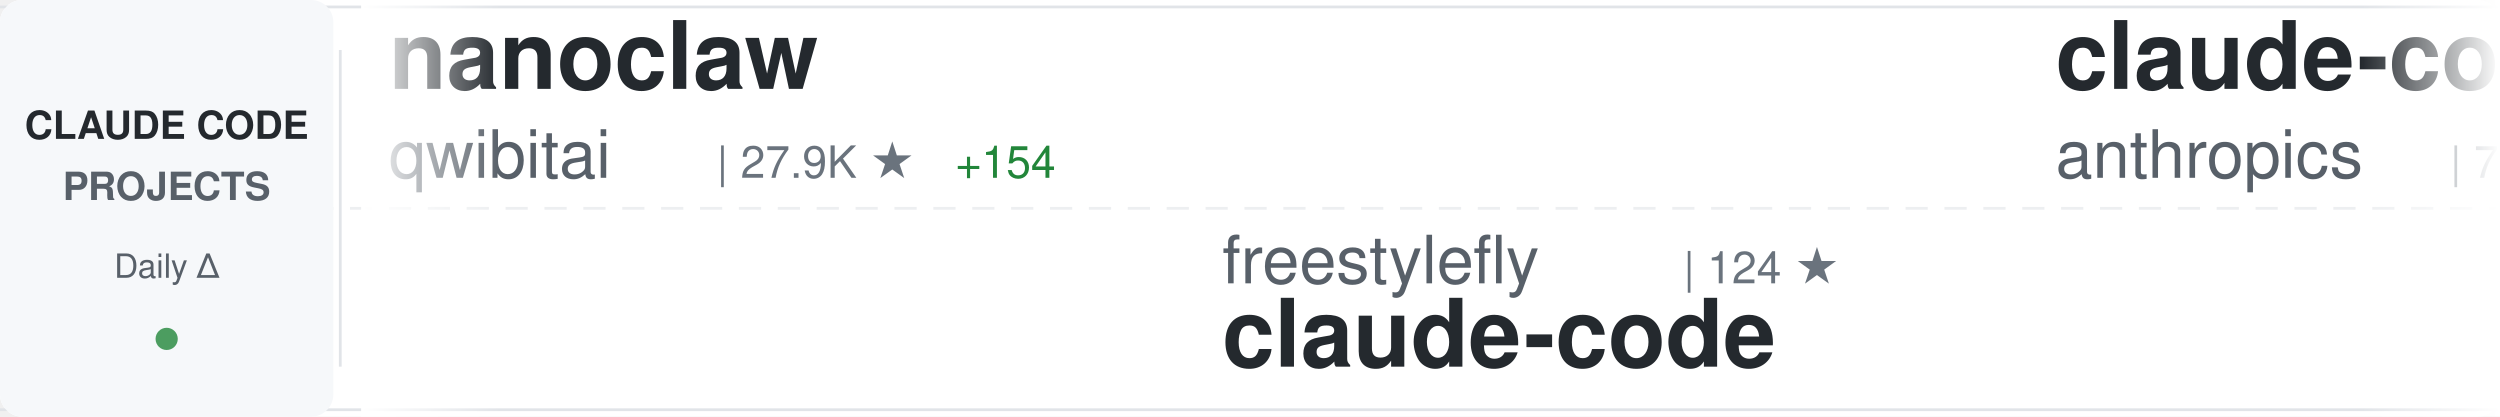
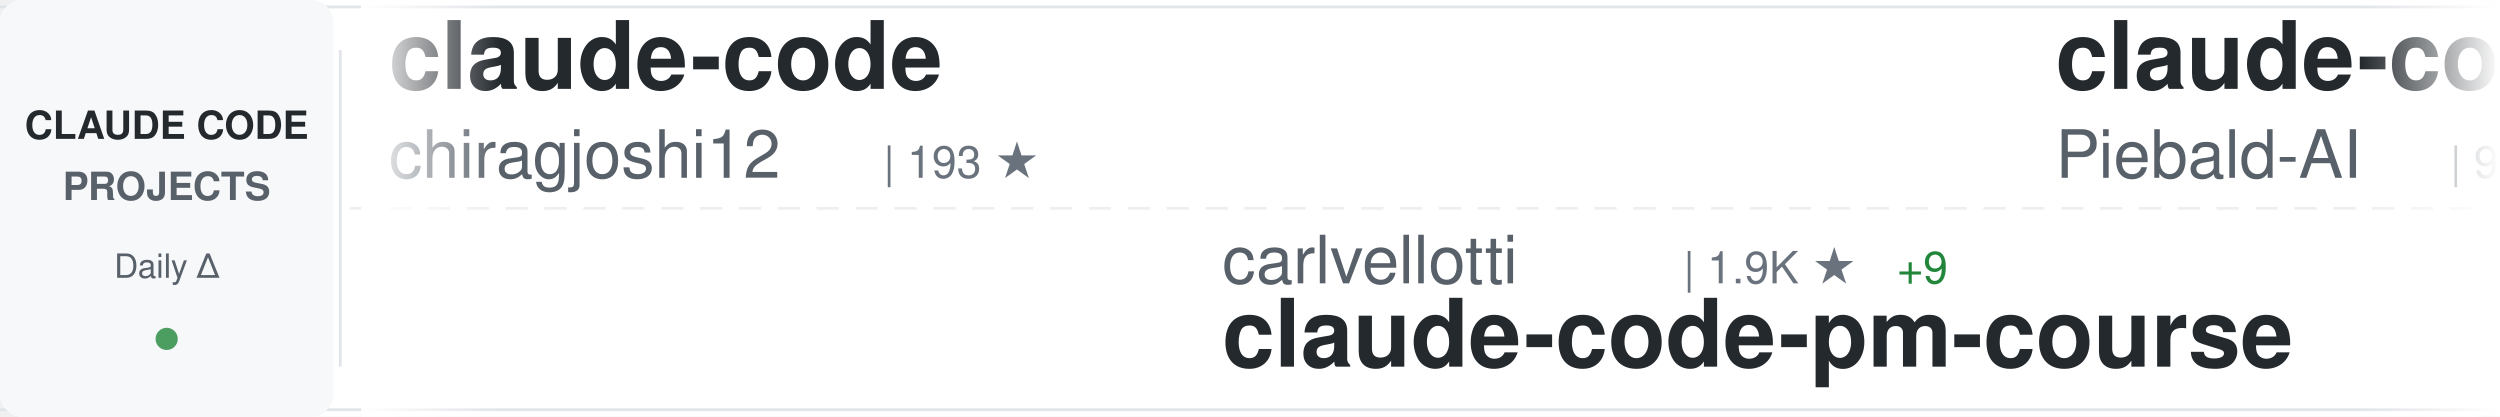
<svg xmlns="http://www.w3.org/2000/svg" width="900" height="150">
  <defs>
    <linearGradient id="awesomeLeftFade" x1="0%" y1="0%" x2="100%" y2="0%">
      <stop offset="0%" style="stop-color:#ffffff;stop-opacity:1" />
      <stop offset="100%" style="stop-color:#ffffff;stop-opacity:0" />
    </linearGradient>
    <linearGradient id="awesomeRightFade" x1="0%" y1="0%" x2="100%" y2="0%">
      <stop offset="0%" style="stop-color:#ffffff;stop-opacity:0" />
      <stop offset="100%" style="stop-color:#ffffff;stop-opacity:1" />
    </linearGradient>
  </defs>
  <rect width="900" height="150" fill="#ffffff" rx="8" />
  <rect x="0" y="2" width="900" height="1" fill="#e1e4e8" />
  <rect x="0" y="147" width="900" height="1" fill="#e1e4e8" />
  <line x1="0" y1="75" x2="900" y2="75" stroke="#e1e4e8" stroke-width="1" stroke-dasharray="8 6" opacity="0.6" />
  <rect x="0" y="0" width="120" height="150" fill="#f6f8fa" rx="8" />
  <text x="60" y="50" font-family="-apple-system, BlinkMacSystemFont, 'Segoe UI', Helvetica, Arial, sans-serif" font-size="14" font-weight="600" fill="#24292e" text-anchor="middle">CLAUDE CODE</text>
  <text x="60" y="72" font-family="-apple-system, BlinkMacSystemFont, 'Segoe UI', Helvetica, Arial, sans-serif" font-size="14" font-weight="600" fill="#586069" text-anchor="middle">PROJECTS</text>
  <text x="60" y="100" font-family="-apple-system, BlinkMacSystemFont, 'Segoe UI', Helvetica, Arial, sans-serif" font-size="12" font-weight="500" fill="#586069" text-anchor="middle">Daily Δ</text>
  <circle cx="60" cy="122" r="4" fill="#22863a" opacity="0.8" />
  <rect x="122" y="18" width="1" height="114" fill="#e1e4e8" />
  <clipPath id="awesomeTickerClip">
    <rect x="130" y="0" width="770" height="150" />
  </clipPath>
  <g clip-path="url(#awesomeTickerClip)">
    <g id="awesomeTickerItems">
      <animateTransform attributeName="transform" attributeType="XML" type="translate" from="0 0" to="-3000 0" dur="54s" repeatCount="indefinite" />
      <g transform="translate(0, 0)">
-         <text x="140" y="32" font-family="-apple-system, BlinkMacSystemFont, 'Segoe UI', Helvetica, Arial, sans-serif" font-size="34" font-weight="600" fill="#24292e">nanoclaw</text>
-         <text x="140" y="64" font-family="-apple-system, BlinkMacSystemFont, 'Segoe UI', Helvetica, Arial, sans-serif" font-size="24" font-weight="400" fill="#586069">qwibitai</text>
-         <text x="258" y="64" font-family="-apple-system, BlinkMacSystemFont, 'Segoe UI', Helvetica, Arial, sans-serif" font-size="16" font-weight="500" fill="#6a737d">| 27.9K ★</text>
-         <text x="344" y="64" font-family="-apple-system, BlinkMacSystemFont, 'Segoe UI', Helvetica, Arial, sans-serif" font-size="16" font-weight="500" fill="#22863a"> +154</text>
+         <text x="140" y="32" font-family="-apple-system, BlinkMacSystemFont, 'Segoe UI', Helvetica, Arial, sans-serif" font-size="34" font-weight="600" fill="#24292e">claude-code</text>
+         <text x="140" y="64" font-family="-apple-system, BlinkMacSystemFont, 'Segoe UI', Helvetica, Arial, sans-serif" font-size="24" font-weight="400" fill="#586069">chiragjoshi12</text>
+         <text x="318" y="64" font-family="-apple-system, BlinkMacSystemFont, 'Segoe UI', Helvetica, Arial, sans-serif" font-size="16" font-weight="500" fill="#6a737d">| 193 ★</text>
      </g>
      <g transform="translate(300, 0)">
-         <text x="140" y="102" font-family="-apple-system, BlinkMacSystemFont, 'Segoe UI', Helvetica, Arial, sans-serif" font-size="24" font-weight="400" fill="#586069">freestylefly</text>
-         <text x="306" y="102" font-family="-apple-system, BlinkMacSystemFont, 'Segoe UI', Helvetica, Arial, sans-serif" font-size="16" font-weight="500" fill="#6a737d">| 124 ★</text>
-         <text x="140" y="132" font-family="-apple-system, BlinkMacSystemFont, 'Segoe UI', Helvetica, Arial, sans-serif" font-size="34" font-weight="600" fill="#24292e">claude-code</text>
+         <text x="140" y="102" font-family="-apple-system, BlinkMacSystemFont, 'Segoe UI', Helvetica, Arial, sans-serif" font-size="24" font-weight="400" fill="#586069">carlvellotti</text>
+         <text x="306" y="102" font-family="-apple-system, BlinkMacSystemFont, 'Segoe UI', Helvetica, Arial, sans-serif" font-size="16" font-weight="500" fill="#6a737d">| 1.9K ★</text>
+         <text x="383" y="102" font-family="-apple-system, BlinkMacSystemFont, 'Segoe UI', Helvetica, Arial, sans-serif" font-size="16" font-weight="500" fill="#22863a"> +9</text>
+         <text x="140" y="132" font-family="-apple-system, BlinkMacSystemFont, 'Segoe UI', Helvetica, Arial, sans-serif" font-size="34" font-weight="600" fill="#24292e">claude-code-pm-course</text>
      </g>
      <g transform="translate(600, 0)">
-         <text x="140" y="32" font-family="-apple-system, BlinkMacSystemFont, 'Segoe UI', Helvetica, Arial, sans-serif" font-size="34" font-weight="600" fill="#24292e">claude-code-action</text>
-         <text x="140" y="64" font-family="-apple-system, BlinkMacSystemFont, 'Segoe UI', Helvetica, Arial, sans-serif" font-size="24" font-weight="400" fill="#586069">anthropics</text>
-         <text x="282" y="64" font-family="-apple-system, BlinkMacSystemFont, 'Segoe UI', Helvetica, Arial, sans-serif" font-size="16" font-weight="500" fill="#6a737d">| 7.3K ★</text>
-         <text x="359" y="64" font-family="-apple-system, BlinkMacSystemFont, 'Segoe UI', Helvetica, Arial, sans-serif" font-size="16" font-weight="500" fill="#22863a"> +19</text>
+         <text x="140" y="32" font-family="-apple-system, BlinkMacSystemFont, 'Segoe UI', Helvetica, Arial, sans-serif" font-size="34" font-weight="600" fill="#24292e">claude-code-system-promp...</text>
+         <text x="140" y="64" font-family="-apple-system, BlinkMacSystemFont, 'Segoe UI', Helvetica, Arial, sans-serif" font-size="24" font-weight="400" fill="#586069">Piebald-AI</text>
+         <text x="282" y="64" font-family="-apple-system, BlinkMacSystemFont, 'Segoe UI', Helvetica, Arial, sans-serif" font-size="16" font-weight="500" fill="#6a737d">| 9.4K ★</text>
+         <text x="359" y="64" font-family="-apple-system, BlinkMacSystemFont, 'Segoe UI', Helvetica, Arial, sans-serif" font-size="16" font-weight="500" fill="#22863a"> +53</text>
      </g>
      <g transform="translate(900, 0)">
-         <text x="140" y="102" font-family="-apple-system, BlinkMacSystemFont, 'Segoe UI', Helvetica, Arial, sans-serif" font-size="24" font-weight="400" fill="#586069">Onewon</text>
-         <text x="234" y="102" font-family="-apple-system, BlinkMacSystemFont, 'Segoe UI', Helvetica, Arial, sans-serif" font-size="16" font-weight="500" fill="#6a737d">| 179 ★</text>
-         <text x="302" y="102" font-family="-apple-system, BlinkMacSystemFont, 'Segoe UI', Helvetica, Arial, sans-serif" font-size="16" font-weight="500" fill="#22863a"> +1</text>
-         <text x="140" y="132" font-family="-apple-system, BlinkMacSystemFont, 'Segoe UI', Helvetica, Arial, sans-serif" font-size="34" font-weight="600" fill="#24292e">claude-code</text>
+         <text x="140" y="102" font-family="-apple-system, BlinkMacSystemFont, 'Segoe UI', Helvetica, Arial, sans-serif" font-size="24" font-weight="400" fill="#586069">huangserva</text>
+         <text x="282" y="102" font-family="-apple-system, BlinkMacSystemFont, 'Segoe UI', Helvetica, Arial, sans-serif" font-size="16" font-weight="500" fill="#6a737d">| 563 ★</text>
+         <text x="350" y="102" font-family="-apple-system, BlinkMacSystemFont, 'Segoe UI', Helvetica, Arial, sans-serif" font-size="16" font-weight="500" fill="#22863a"> +3</text>
+         <text x="140" y="132" font-family="-apple-system, BlinkMacSystemFont, 'Segoe UI', Helvetica, Arial, sans-serif" font-size="34" font-weight="600" fill="#24292e">claude-code-cli</text>
      </g>
      <g transform="translate(1200, 0)">
-         <text x="140" y="32" font-family="-apple-system, BlinkMacSystemFont, 'Segoe UI', Helvetica, Arial, sans-serif" font-size="34" font-weight="600" fill="#24292e">collection-claude-code-s...</text>
-         <text x="140" y="64" font-family="-apple-system, BlinkMacSystemFont, 'Segoe UI', Helvetica, Arial, sans-serif" font-size="24" font-weight="400" fill="#586069">chauncygu</text>
-         <text x="270" y="64" font-family="-apple-system, BlinkMacSystemFont, 'Segoe UI', Helvetica, Arial, sans-serif" font-size="16" font-weight="500" fill="#6a737d">| 2.2K ★</text>
-         <text x="347" y="64" font-family="-apple-system, BlinkMacSystemFont, 'Segoe UI', Helvetica, Arial, sans-serif" font-size="16" font-weight="500" fill="#22863a"> +18</text>
-       </g>
-       <g transform="translate(1500, 0)">
-         <text x="140" y="102" font-family="-apple-system, BlinkMacSystemFont, 'Segoe UI', Helvetica, Arial, sans-serif" font-size="24" font-weight="400" fill="#586069">https-deeplearning-ai</text>
-         <text x="414" y="102" font-family="-apple-system, BlinkMacSystemFont, 'Segoe UI', Helvetica, Arial, sans-serif" font-size="16" font-weight="500" fill="#6a737d">| 494 ★</text>
-         <text x="140" y="132" font-family="-apple-system, BlinkMacSystemFont, 'Segoe UI', Helvetica, Arial, sans-serif" font-size="34" font-weight="600" fill="#24292e">sc-claude-code-files</text>
-       </g>
-       <g transform="translate(1800, 0)">
-         <text x="140" y="32" font-family="-apple-system, BlinkMacSystemFont, 'Segoe UI', Helvetica, Arial, sans-serif" font-size="34" font-weight="600" fill="#24292e">edmunds-claude-code</text>
-         <text x="140" y="64" font-family="-apple-system, BlinkMacSystemFont, 'Segoe UI', Helvetica, Arial, sans-serif" font-size="24" font-weight="400" fill="#586069">edmund-io</text>
-         <text x="270" y="64" font-family="-apple-system, BlinkMacSystemFont, 'Segoe UI', Helvetica, Arial, sans-serif" font-size="16" font-weight="500" fill="#6a737d">| 1.4K ★</text>
-         <text x="347" y="64" font-family="-apple-system, BlinkMacSystemFont, 'Segoe UI', Helvetica, Arial, sans-serif" font-size="16" font-weight="500" fill="#22863a"> +2</text>
-       </g>
-       <g transform="translate(2100, 0)">
-         <text x="140" y="102" font-family="-apple-system, BlinkMacSystemFont, 'Segoe UI', Helvetica, Arial, sans-serif" font-size="24" font-weight="400" fill="#586069">slopus</text>
-         <text x="234" y="102" font-family="-apple-system, BlinkMacSystemFont, 'Segoe UI', Helvetica, Arial, sans-serif" font-size="16" font-weight="500" fill="#6a737d">| 19.1K ★</text>
-         <text x="320" y="102" font-family="-apple-system, BlinkMacSystemFont, 'Segoe UI', Helvetica, Arial, sans-serif" font-size="16" font-weight="500" fill="#22863a"> +63</text>
-         <text x="140" y="132" font-family="-apple-system, BlinkMacSystemFont, 'Segoe UI', Helvetica, Arial, sans-serif" font-size="34" font-weight="600" fill="#24292e">happy</text>
-       </g>
-       <g transform="translate(2400, 0)">
        <text x="140" y="32" font-family="-apple-system, BlinkMacSystemFont, 'Segoe UI', Helvetica, Arial, sans-serif" font-size="34" font-weight="600" fill="#24292e">Claude-Code-x-OpenClaw-G...</text>
        <text x="140" y="64" font-family="-apple-system, BlinkMacSystemFont, 'Segoe UI', Helvetica, Arial, sans-serif" font-size="24" font-weight="400" fill="#586069">KimYx0207</text>
        <text x="270" y="64" font-family="-apple-system, BlinkMacSystemFont, 'Segoe UI', Helvetica, Arial, sans-serif" font-size="16" font-weight="500" fill="#6a737d">| 3.5K ★</text>
-         <text x="347" y="64" font-family="-apple-system, BlinkMacSystemFont, 'Segoe UI', Helvetica, Arial, sans-serif" font-size="16" font-weight="500" fill="#22863a"> +11</text>
+         <text x="347" y="64" font-family="-apple-system, BlinkMacSystemFont, 'Segoe UI', Helvetica, Arial, sans-serif" font-size="16" font-weight="500" fill="#22863a"> +12</text>
+       </g>
+       <g transform="translate(1500, 0)">
+         <text x="140" y="102" font-family="-apple-system, BlinkMacSystemFont, 'Segoe UI', Helvetica, Arial, sans-serif" font-size="24" font-weight="400" fill="#586069">Cranot</text>
+         <text x="234" y="102" font-family="-apple-system, BlinkMacSystemFont, 'Segoe UI', Helvetica, Arial, sans-serif" font-size="16" font-weight="500" fill="#6a737d">| 2.6K ★</text>
+         <text x="311" y="102" font-family="-apple-system, BlinkMacSystemFont, 'Segoe UI', Helvetica, Arial, sans-serif" font-size="16" font-weight="500" fill="#22863a"> +1</text>
+         <text x="140" y="132" font-family="-apple-system, BlinkMacSystemFont, 'Segoe UI', Helvetica, Arial, sans-serif" font-size="34" font-weight="600" fill="#24292e">claude-code-guide</text>
+       </g>
+       <g transform="translate(1800, 0)">
+         <text x="140" y="32" font-family="-apple-system, BlinkMacSystemFont, 'Segoe UI', Helvetica, Arial, sans-serif" font-size="34" font-weight="600" fill="#24292e">claude-code-source</text>
+         <text x="140" y="64" font-family="-apple-system, BlinkMacSystemFont, 'Segoe UI', Helvetica, Arial, sans-serif" font-size="24" font-weight="400" fill="#586069">JrCx7scC</text>
+         <text x="258" y="64" font-family="-apple-system, BlinkMacSystemFont, 'Segoe UI', Helvetica, Arial, sans-serif" font-size="16" font-weight="500" fill="#6a737d">| 360 ★</text>
+         <text x="326" y="64" font-family="-apple-system, BlinkMacSystemFont, 'Segoe UI', Helvetica, Arial, sans-serif" font-size="16" font-weight="500" fill="#22863a"> +1</text>
+       </g>
+       <g transform="translate(2100, 0)">
+         <text x="140" y="102" font-family="-apple-system, BlinkMacSystemFont, 'Segoe UI', Helvetica, Arial, sans-serif" font-size="24" font-weight="400" fill="#586069">nicedreamzapp</text>
+         <text x="318" y="102" font-family="-apple-system, BlinkMacSystemFont, 'Segoe UI', Helvetica, Arial, sans-serif" font-size="16" font-weight="500" fill="#6a737d">| 2.1K ★</text>
+         <text x="395" y="102" font-family="-apple-system, BlinkMacSystemFont, 'Segoe UI', Helvetica, Arial, sans-serif" font-size="16" font-weight="500" fill="#22863a"> +50</text>
+         <text x="140" y="132" font-family="-apple-system, BlinkMacSystemFont, 'Segoe UI', Helvetica, Arial, sans-serif" font-size="34" font-weight="600" fill="#24292e">claude-code-local</text>
+       </g>
+       <g transform="translate(2400, 0)">
+         <text x="140" y="32" font-family="-apple-system, BlinkMacSystemFont, 'Segoe UI', Helvetica, Arial, sans-serif" font-size="34" font-weight="600" fill="#24292e">andrej-karpathy-skills</text>
+         <text x="140" y="64" font-family="-apple-system, BlinkMacSystemFont, 'Segoe UI', Helvetica, Arial, sans-serif" font-size="24" font-weight="400" fill="#586069">forrestchang</text>
+         <text x="306" y="64" font-family="-apple-system, BlinkMacSystemFont, 'Segoe UI', Helvetica, Arial, sans-serif" font-size="16" font-weight="500" fill="#6a737d">| 83.2K ★</text>
+         <text x="392" y="64" font-family="-apple-system, BlinkMacSystemFont, 'Segoe UI', Helvetica, Arial, sans-serif" font-size="16" font-weight="500" fill="#22863a"> +3.3K</text>
      </g>
      <g transform="translate(2700, 0)">
-         <text x="140" y="102" font-family="-apple-system, BlinkMacSystemFont, 'Segoe UI', Helvetica, Arial, sans-serif" font-size="24" font-weight="400" fill="#586069">hangsman</text>
-         <text x="258" y="102" font-family="-apple-system, BlinkMacSystemFont, 'Segoe UI', Helvetica, Arial, sans-serif" font-size="16" font-weight="500" fill="#6a737d">| 760 ★</text>
-         <text x="326" y="102" font-family="-apple-system, BlinkMacSystemFont, 'Segoe UI', Helvetica, Arial, sans-serif" font-size="16" font-weight="500" fill="#22863a"> +3</text>
-         <text x="140" y="132" font-family="-apple-system, BlinkMacSystemFont, 'Segoe UI', Helvetica, Arial, sans-serif" font-size="34" font-weight="600" fill="#24292e">claude-code-source</text>
+         <text x="140" y="102" font-family="-apple-system, BlinkMacSystemFont, 'Segoe UI', Helvetica, Arial, sans-serif" font-size="24" font-weight="400" fill="#586069">alex000kim</text>
+         <text x="282" y="102" font-family="-apple-system, BlinkMacSystemFont, 'Segoe UI', Helvetica, Arial, sans-serif" font-size="16" font-weight="500" fill="#6a737d">| 219 ★</text>
+         <text x="140" y="132" font-family="-apple-system, BlinkMacSystemFont, 'Segoe UI', Helvetica, Arial, sans-serif" font-size="34" font-weight="600" fill="#24292e">claude-code</text>
      </g>
      <g transform="translate(3000, 0)">
-         <text x="140" y="32" font-family="-apple-system, BlinkMacSystemFont, 'Segoe UI', Helvetica, Arial, sans-serif" font-size="34" font-weight="600" fill="#24292e">nanoclaw</text>
-         <text x="140" y="64" font-family="-apple-system, BlinkMacSystemFont, 'Segoe UI', Helvetica, Arial, sans-serif" font-size="24" font-weight="400" fill="#586069">qwibitai</text>
-         <text x="258" y="64" font-family="-apple-system, BlinkMacSystemFont, 'Segoe UI', Helvetica, Arial, sans-serif" font-size="16" font-weight="500" fill="#6a737d">| 27.9K ★</text>
-         <text x="344" y="64" font-family="-apple-system, BlinkMacSystemFont, 'Segoe UI', Helvetica, Arial, sans-serif" font-size="16" font-weight="500" fill="#22863a"> +154</text>
+         <text x="140" y="32" font-family="-apple-system, BlinkMacSystemFont, 'Segoe UI', Helvetica, Arial, sans-serif" font-size="34" font-weight="600" fill="#24292e">claude-code</text>
+         <text x="140" y="64" font-family="-apple-system, BlinkMacSystemFont, 'Segoe UI', Helvetica, Arial, sans-serif" font-size="24" font-weight="400" fill="#586069">chiragjoshi12</text>
+         <text x="318" y="64" font-family="-apple-system, BlinkMacSystemFont, 'Segoe UI', Helvetica, Arial, sans-serif" font-size="16" font-weight="500" fill="#6a737d">| 193 ★</text>
      </g>
      <g transform="translate(3300, 0)">
-         <text x="140" y="102" font-family="-apple-system, BlinkMacSystemFont, 'Segoe UI', Helvetica, Arial, sans-serif" font-size="24" font-weight="400" fill="#586069">freestylefly</text>
-         <text x="306" y="102" font-family="-apple-system, BlinkMacSystemFont, 'Segoe UI', Helvetica, Arial, sans-serif" font-size="16" font-weight="500" fill="#6a737d">| 124 ★</text>
-         <text x="140" y="132" font-family="-apple-system, BlinkMacSystemFont, 'Segoe UI', Helvetica, Arial, sans-serif" font-size="34" font-weight="600" fill="#24292e">claude-code</text>
+         <text x="140" y="102" font-family="-apple-system, BlinkMacSystemFont, 'Segoe UI', Helvetica, Arial, sans-serif" font-size="24" font-weight="400" fill="#586069">carlvellotti</text>
+         <text x="306" y="102" font-family="-apple-system, BlinkMacSystemFont, 'Segoe UI', Helvetica, Arial, sans-serif" font-size="16" font-weight="500" fill="#6a737d">| 1.9K ★</text>
+         <text x="383" y="102" font-family="-apple-system, BlinkMacSystemFont, 'Segoe UI', Helvetica, Arial, sans-serif" font-size="16" font-weight="500" fill="#22863a"> +9</text>
+         <text x="140" y="132" font-family="-apple-system, BlinkMacSystemFont, 'Segoe UI', Helvetica, Arial, sans-serif" font-size="34" font-weight="600" fill="#24292e">claude-code-pm-course</text>
      </g>
      <g transform="translate(3600, 0)">
-         <text x="140" y="32" font-family="-apple-system, BlinkMacSystemFont, 'Segoe UI', Helvetica, Arial, sans-serif" font-size="34" font-weight="600" fill="#24292e">claude-code-action</text>
-         <text x="140" y="64" font-family="-apple-system, BlinkMacSystemFont, 'Segoe UI', Helvetica, Arial, sans-serif" font-size="24" font-weight="400" fill="#586069">anthropics</text>
-         <text x="282" y="64" font-family="-apple-system, BlinkMacSystemFont, 'Segoe UI', Helvetica, Arial, sans-serif" font-size="16" font-weight="500" fill="#6a737d">| 7.3K ★</text>
-         <text x="359" y="64" font-family="-apple-system, BlinkMacSystemFont, 'Segoe UI', Helvetica, Arial, sans-serif" font-size="16" font-weight="500" fill="#22863a"> +19</text>
+         <text x="140" y="32" font-family="-apple-system, BlinkMacSystemFont, 'Segoe UI', Helvetica, Arial, sans-serif" font-size="34" font-weight="600" fill="#24292e">claude-code-system-promp...</text>
+         <text x="140" y="64" font-family="-apple-system, BlinkMacSystemFont, 'Segoe UI', Helvetica, Arial, sans-serif" font-size="24" font-weight="400" fill="#586069">Piebald-AI</text>
+         <text x="282" y="64" font-family="-apple-system, BlinkMacSystemFont, 'Segoe UI', Helvetica, Arial, sans-serif" font-size="16" font-weight="500" fill="#6a737d">| 9.4K ★</text>
+         <text x="359" y="64" font-family="-apple-system, BlinkMacSystemFont, 'Segoe UI', Helvetica, Arial, sans-serif" font-size="16" font-weight="500" fill="#22863a"> +53</text>
      </g>
      <g transform="translate(3900, 0)">
-         <text x="140" y="102" font-family="-apple-system, BlinkMacSystemFont, 'Segoe UI', Helvetica, Arial, sans-serif" font-size="24" font-weight="400" fill="#586069">Onewon</text>
-         <text x="234" y="102" font-family="-apple-system, BlinkMacSystemFont, 'Segoe UI', Helvetica, Arial, sans-serif" font-size="16" font-weight="500" fill="#6a737d">| 179 ★</text>
-         <text x="302" y="102" font-family="-apple-system, BlinkMacSystemFont, 'Segoe UI', Helvetica, Arial, sans-serif" font-size="16" font-weight="500" fill="#22863a"> +1</text>
-         <text x="140" y="132" font-family="-apple-system, BlinkMacSystemFont, 'Segoe UI', Helvetica, Arial, sans-serif" font-size="34" font-weight="600" fill="#24292e">claude-code</text>
+         <text x="140" y="102" font-family="-apple-system, BlinkMacSystemFont, 'Segoe UI', Helvetica, Arial, sans-serif" font-size="24" font-weight="400" fill="#586069">huangserva</text>
+         <text x="282" y="102" font-family="-apple-system, BlinkMacSystemFont, 'Segoe UI', Helvetica, Arial, sans-serif" font-size="16" font-weight="500" fill="#6a737d">| 563 ★</text>
+         <text x="350" y="102" font-family="-apple-system, BlinkMacSystemFont, 'Segoe UI', Helvetica, Arial, sans-serif" font-size="16" font-weight="500" fill="#22863a"> +3</text>
+         <text x="140" y="132" font-family="-apple-system, BlinkMacSystemFont, 'Segoe UI', Helvetica, Arial, sans-serif" font-size="34" font-weight="600" fill="#24292e">claude-code-cli</text>
      </g>
    </g>
  </g>
  <rect x="130" y="0" width="50" height="150" fill="url(#awesomeLeftFade)" />
  <rect x="850" y="0" width="50" height="150" fill="url(#awesomeRightFade)" />
</svg>
